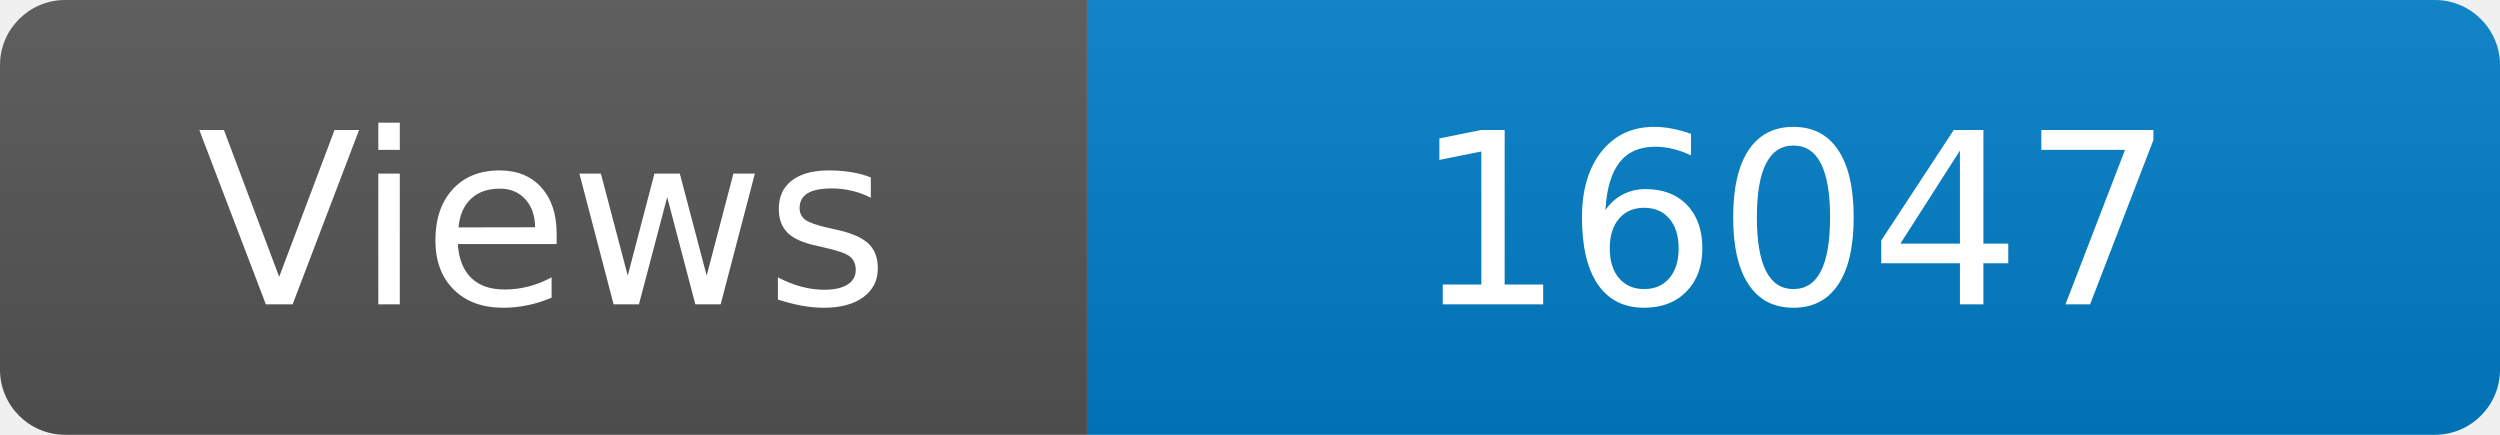
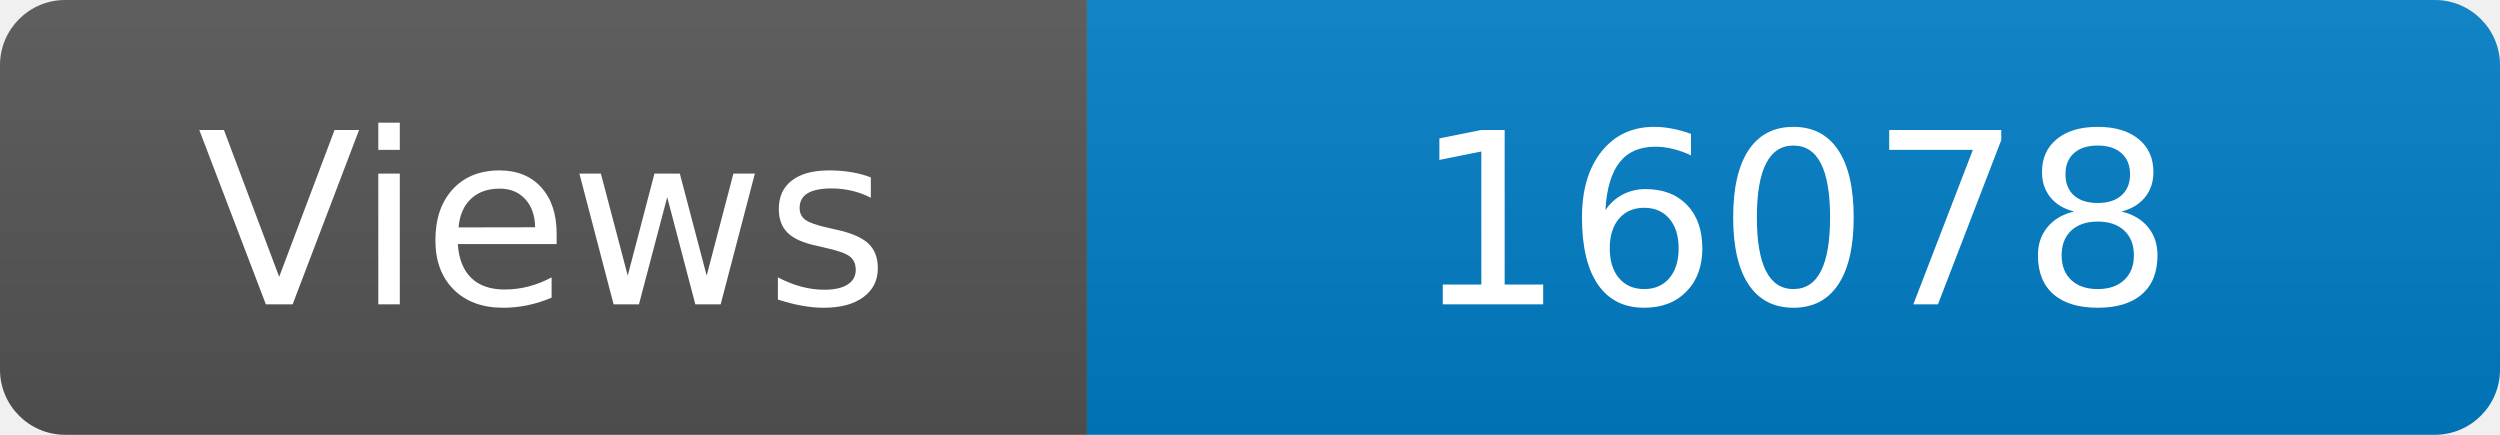
<svg xmlns="http://www.w3.org/2000/svg" width="115" height="20" role="img" aria-label="Maintained?: yes">
  <linearGradient id="s" x2="0" y2="100%">
    <stop offset="0" stop-color="#bbb" stop-opacity=".1" />
    <stop offset="1" stop-opacity=".1" />
  </linearGradient>
  <clipPath id="r">
    <rect width="115" height="20" rx="3" fill="#fff" />
  </clipPath>
  <g clip-path="url(#r)">
    <rect width="50" height="20" fill="#555" />
    <rect x="50" width="160" height="20" fill="#007ec6" />
    <rect width="115" height="20" fill="url(#s)" />
  </g>
  <g fill="#fff" text-anchor="middle" font-family="Verdana,Geneva,DejaVu Sans,sans-serif" font-size="110">
    <text x="250" y="140" transform="scale(.1)" fill="#fff">Views</text>
-     <text x="825" y="140" transform="scale(.1)" fill="#fff">16047</text>
+     <text x="825" y="140" transform="scale(.1)" fill="#fff">16078</text>
  </g>
</svg>
